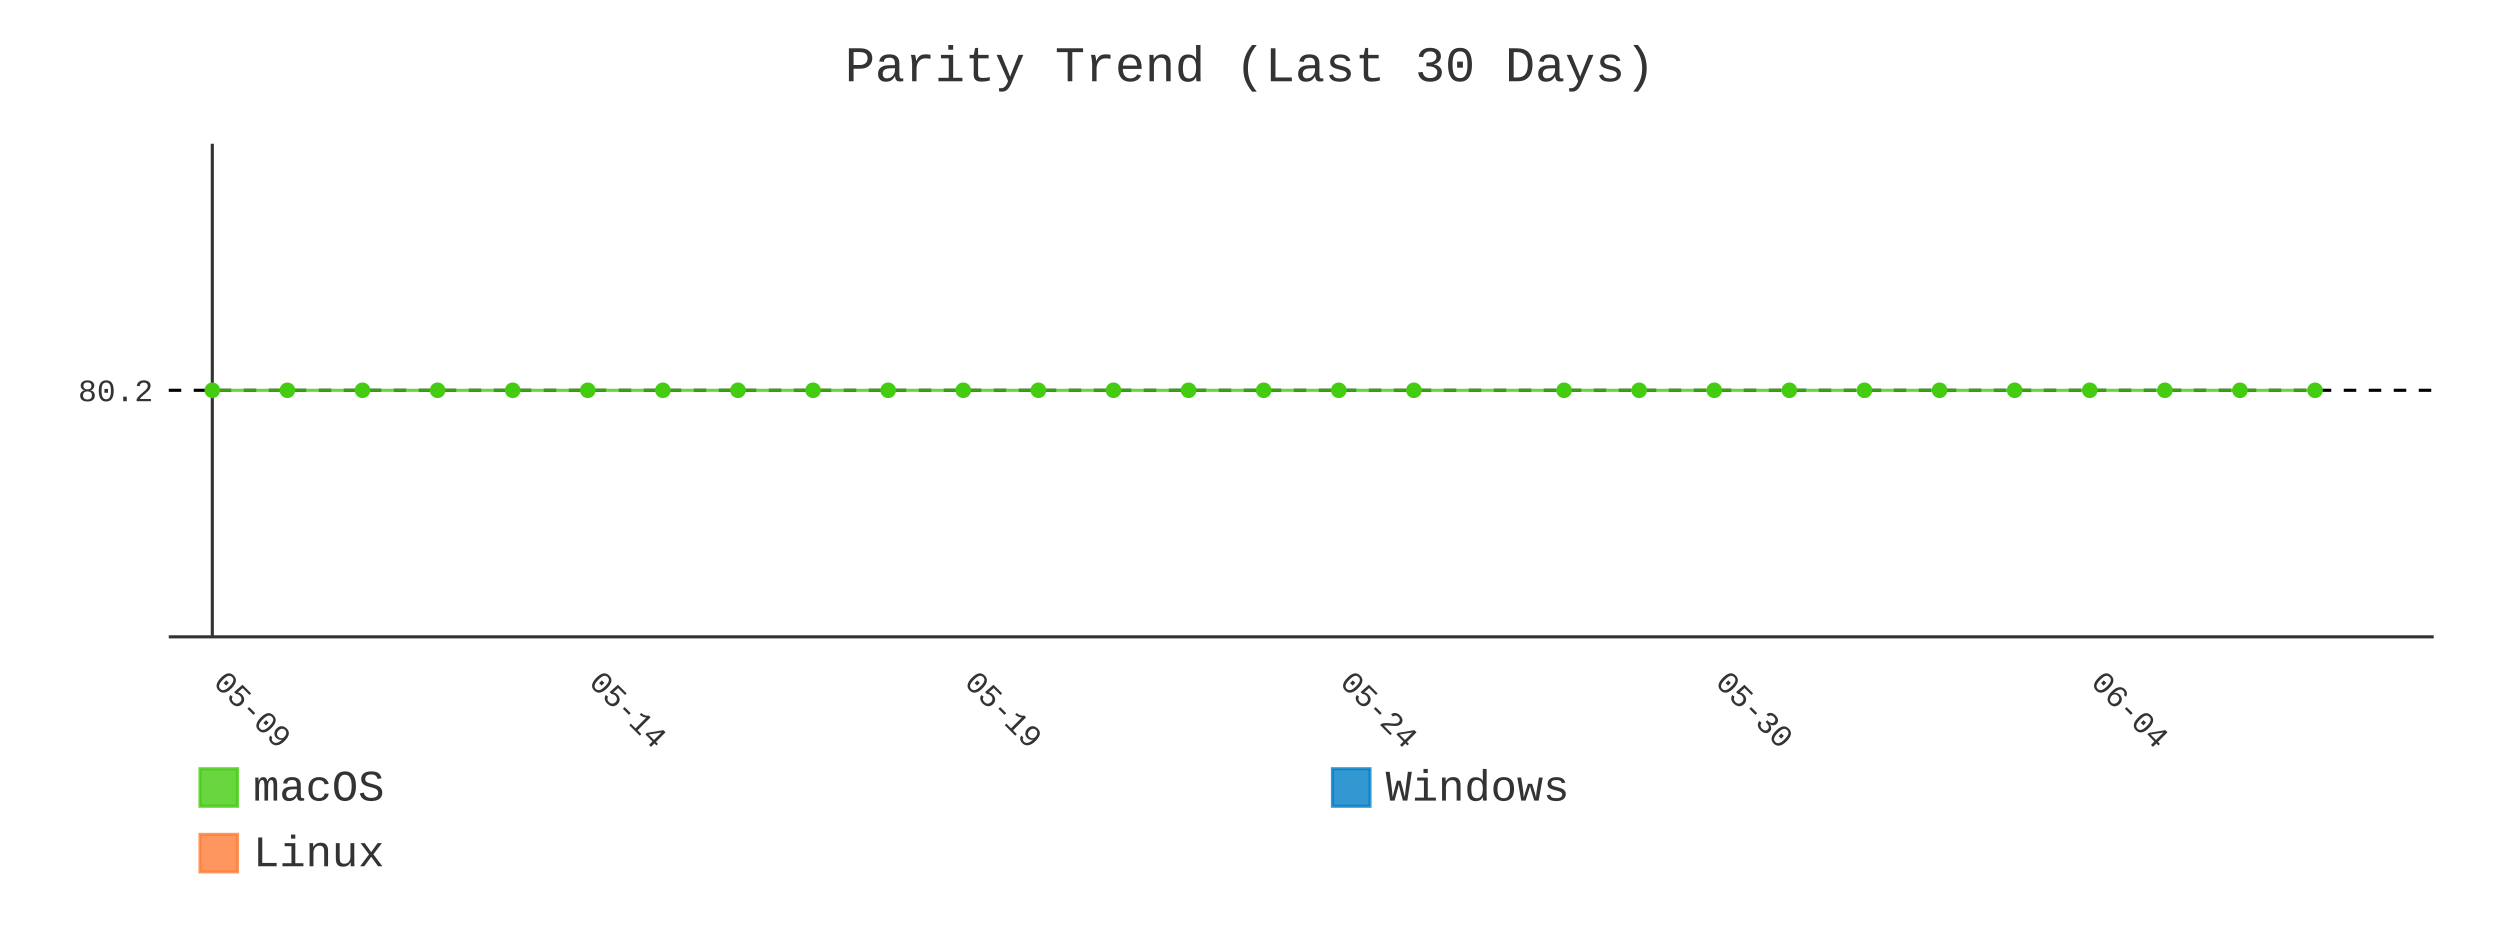
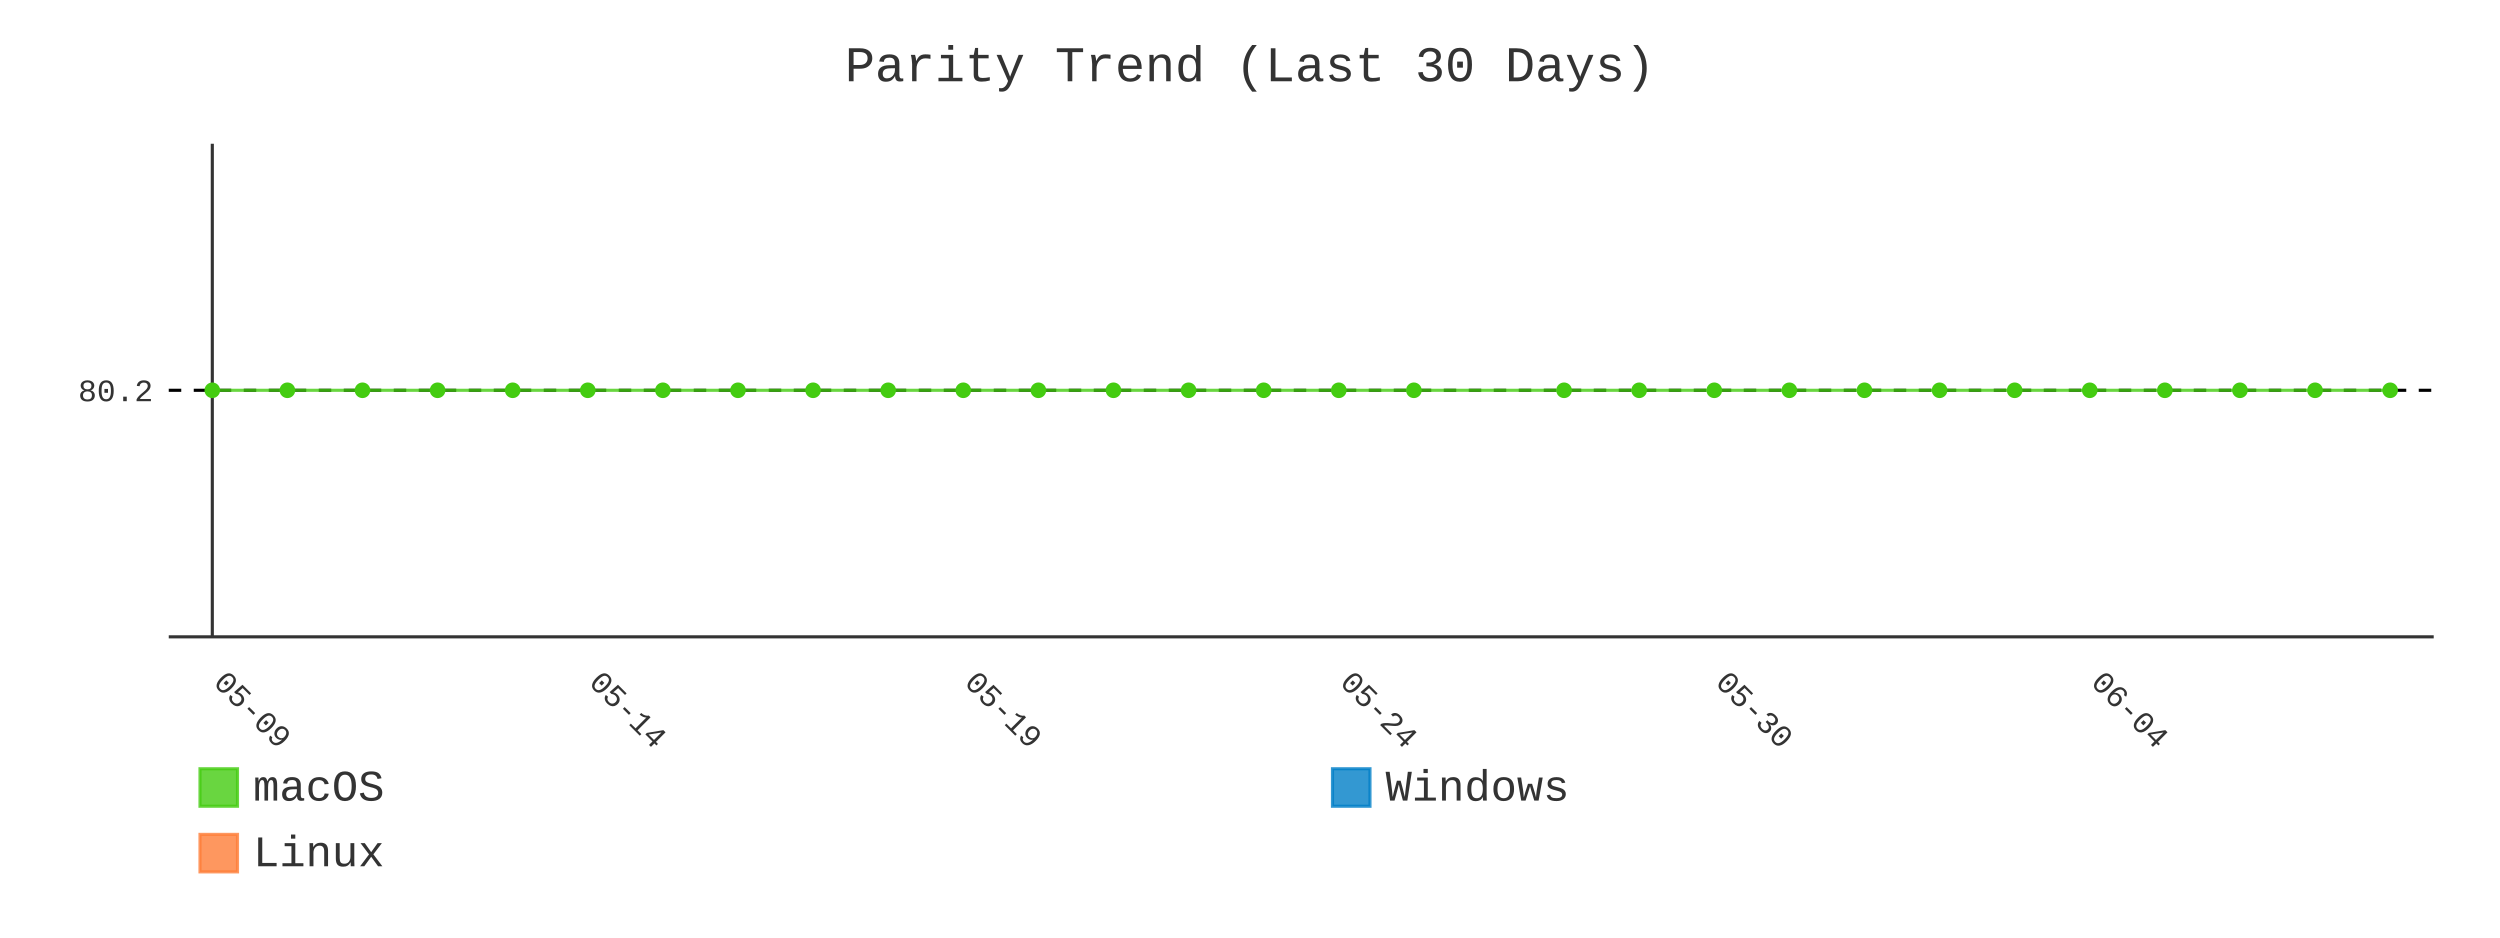
- <svg xmlns="http://www.w3.org/2000/svg" id="chart-db562f42-e77d-4074-8652-abe29c840028" class="pygal-chart" viewBox="0 0 800 300">
+ <svg xmlns="http://www.w3.org/2000/svg" id="chart-31e12786-78b5-407f-b6d5-65f375efb7ce" class="pygal-chart" viewBox="0 0 800 300">
  <defs>
-     <style type="text/css">#chart-db562f42-e77d-4074-8652-abe29c840028{-webkit-user-select:none;-webkit-font-smoothing:antialiased;font-family:Consolas,"Liberation Mono",Menlo,Courier,monospace}#chart-db562f42-e77d-4074-8652-abe29c840028 .title{font-family:Consolas,"Liberation Mono",Menlo,Courier,monospace;font-size:16px}#chart-db562f42-e77d-4074-8652-abe29c840028 .legends .legend text{font-family:Consolas,"Liberation Mono",Menlo,Courier,monospace;font-size:14px}#chart-db562f42-e77d-4074-8652-abe29c840028 .axis text{font-family:Consolas,"Liberation Mono",Menlo,Courier,monospace;font-size:10px}#chart-db562f42-e77d-4074-8652-abe29c840028 .axis text.major{font-family:Consolas,"Liberation Mono",Menlo,Courier,monospace;font-size:10px}#chart-db562f42-e77d-4074-8652-abe29c840028 .text-overlay text.value{font-family:Consolas,"Liberation Mono",Menlo,Courier,monospace;font-size:16px}#chart-db562f42-e77d-4074-8652-abe29c840028 .text-overlay text.label{font-family:Consolas,"Liberation Mono",Menlo,Courier,monospace;font-size:10px}#chart-db562f42-e77d-4074-8652-abe29c840028 .tooltip{font-family:Consolas,"Liberation Mono",Menlo,Courier,monospace;font-size:14px}#chart-db562f42-e77d-4074-8652-abe29c840028 text.no_data{font-family:Consolas,"Liberation Mono",Menlo,Courier,monospace;font-size:64px}
- #chart-db562f42-e77d-4074-8652-abe29c840028{background-color:transparent}#chart-db562f42-e77d-4074-8652-abe29c840028 path,#chart-db562f42-e77d-4074-8652-abe29c840028 line,#chart-db562f42-e77d-4074-8652-abe29c840028 rect,#chart-db562f42-e77d-4074-8652-abe29c840028 circle{-webkit-transition:400ms;-moz-transition:400ms;transition:400ms}#chart-db562f42-e77d-4074-8652-abe29c840028 .graph &gt; .background{fill:transparent}#chart-db562f42-e77d-4074-8652-abe29c840028 .plot &gt; .background{fill:transparent}#chart-db562f42-e77d-4074-8652-abe29c840028 .graph{fill:#333}#chart-db562f42-e77d-4074-8652-abe29c840028 text.no_data{fill:#333}#chart-db562f42-e77d-4074-8652-abe29c840028 .title{fill:#333}#chart-db562f42-e77d-4074-8652-abe29c840028 .legends .legend text{fill:#333}#chart-db562f42-e77d-4074-8652-abe29c840028 .legends .legend:hover text{fill:#333}#chart-db562f42-e77d-4074-8652-abe29c840028 .axis .line{stroke:#333}#chart-db562f42-e77d-4074-8652-abe29c840028 .axis .guide.line{stroke:#666}#chart-db562f42-e77d-4074-8652-abe29c840028 .axis .major.line{stroke:#333}#chart-db562f42-e77d-4074-8652-abe29c840028 .axis text.major{fill:#333}#chart-db562f42-e77d-4074-8652-abe29c840028 .axis.y .guides:hover .guide.line,#chart-db562f42-e77d-4074-8652-abe29c840028 .line-graph .axis.x .guides:hover .guide.line,#chart-db562f42-e77d-4074-8652-abe29c840028 .stackedline-graph .axis.x .guides:hover .guide.line,#chart-db562f42-e77d-4074-8652-abe29c840028 .xy-graph .axis.x .guides:hover .guide.line{stroke:#333}#chart-db562f42-e77d-4074-8652-abe29c840028 .axis .guides:hover text{fill:#333}#chart-db562f42-e77d-4074-8652-abe29c840028 .reactive{fill-opacity:.8;stroke-opacity:.8;stroke-width:1}#chart-db562f42-e77d-4074-8652-abe29c840028 .ci{stroke:#333}#chart-db562f42-e77d-4074-8652-abe29c840028 .reactive.active,#chart-db562f42-e77d-4074-8652-abe29c840028 .active .reactive{fill-opacity:.9;stroke-opacity:.9;stroke-width:4}#chart-db562f42-e77d-4074-8652-abe29c840028 .ci .reactive.active{stroke-width:1.5}#chart-db562f42-e77d-4074-8652-abe29c840028 .series text{fill:#333}#chart-db562f42-e77d-4074-8652-abe29c840028 .tooltip rect{fill:transparent;stroke:#333;-webkit-transition:opacity 400ms;-moz-transition:opacity 400ms;transition:opacity 400ms}#chart-db562f42-e77d-4074-8652-abe29c840028 .tooltip .label{fill:#333}#chart-db562f42-e77d-4074-8652-abe29c840028 .tooltip .label{fill:#333}#chart-db562f42-e77d-4074-8652-abe29c840028 .tooltip .legend{font-size:.8em;fill:#666}#chart-db562f42-e77d-4074-8652-abe29c840028 .tooltip .x_label{font-size:.6em;fill:#333}#chart-db562f42-e77d-4074-8652-abe29c840028 .tooltip .xlink{font-size:.5em;text-decoration:underline}#chart-db562f42-e77d-4074-8652-abe29c840028 .tooltip .value{font-size:1.5em}#chart-db562f42-e77d-4074-8652-abe29c840028 .bound{font-size:.5em}#chart-db562f42-e77d-4074-8652-abe29c840028 .max-value{font-size:.75em;fill:#666}#chart-db562f42-e77d-4074-8652-abe29c840028 .map-element{fill:transparent;stroke:#666 !important}#chart-db562f42-e77d-4074-8652-abe29c840028 .map-element .reactive{fill-opacity:inherit;stroke-opacity:inherit}#chart-db562f42-e77d-4074-8652-abe29c840028 .color-0,#chart-db562f42-e77d-4074-8652-abe29c840028 .color-0 a:visited{stroke:#4c1;fill:#4c1}#chart-db562f42-e77d-4074-8652-abe29c840028 .color-1,#chart-db562f42-e77d-4074-8652-abe29c840028 .color-1 a:visited{stroke:#007ec6;fill:#007ec6}#chart-db562f42-e77d-4074-8652-abe29c840028 .color-2,#chart-db562f42-e77d-4074-8652-abe29c840028 .color-2 a:visited{stroke:#fe7d37;fill:#fe7d37}#chart-db562f42-e77d-4074-8652-abe29c840028 .text-overlay .color-0 text{fill:black}#chart-db562f42-e77d-4074-8652-abe29c840028 .text-overlay .color-1 text{fill:black}#chart-db562f42-e77d-4074-8652-abe29c840028 .text-overlay .color-2 text{fill:black}#chart-db562f42-e77d-4074-8652-abe29c840028 .series{stroke-width:2}#chart-db562f42-e77d-4074-8652-abe29c840028 .series.serie-0{stroke-width:2}#chart-db562f42-e77d-4074-8652-abe29c840028 .series.serie-1{stroke-width:2}#chart-db562f42-e77d-4074-8652-abe29c840028 .series.serie-2{stroke-width:2}
- #chart-db562f42-e77d-4074-8652-abe29c840028 text.no_data{text-anchor:middle}#chart-db562f42-e77d-4074-8652-abe29c840028 .guide.line{fill:none}#chart-db562f42-e77d-4074-8652-abe29c840028 .centered{text-anchor:middle}#chart-db562f42-e77d-4074-8652-abe29c840028 .title{text-anchor:middle}#chart-db562f42-e77d-4074-8652-abe29c840028 .legends .legend text{fill-opacity:1}#chart-db562f42-e77d-4074-8652-abe29c840028 .axis.x text{text-anchor:middle}#chart-db562f42-e77d-4074-8652-abe29c840028 .axis.x:not(.web) text[transform]{text-anchor:start}#chart-db562f42-e77d-4074-8652-abe29c840028 .axis.x:not(.web) text[transform].backwards{text-anchor:end}#chart-db562f42-e77d-4074-8652-abe29c840028 .axis.y text{text-anchor:end}#chart-db562f42-e77d-4074-8652-abe29c840028 .axis.y text[transform].backwards{text-anchor:start}#chart-db562f42-e77d-4074-8652-abe29c840028 .axis.y2 text{text-anchor:start}#chart-db562f42-e77d-4074-8652-abe29c840028 .axis.y2 text[transform].backwards{text-anchor:end}#chart-db562f42-e77d-4074-8652-abe29c840028 .axis .guide.line{stroke-dasharray:4,4;stroke:black}#chart-db562f42-e77d-4074-8652-abe29c840028 .axis .major.guide.line{stroke-dasharray:6,6;stroke:black}#chart-db562f42-e77d-4074-8652-abe29c840028 .horizontal .axis.y .guide.line,#chart-db562f42-e77d-4074-8652-abe29c840028 .horizontal .axis.y2 .guide.line,#chart-db562f42-e77d-4074-8652-abe29c840028 .vertical .axis.x .guide.line{opacity:0}#chart-db562f42-e77d-4074-8652-abe29c840028 .horizontal .axis.always_show .guide.line,#chart-db562f42-e77d-4074-8652-abe29c840028 .vertical .axis.always_show .guide.line{opacity:1 !important}#chart-db562f42-e77d-4074-8652-abe29c840028 .axis.y .guides:hover .guide.line,#chart-db562f42-e77d-4074-8652-abe29c840028 .axis.y2 .guides:hover .guide.line,#chart-db562f42-e77d-4074-8652-abe29c840028 .axis.x .guides:hover .guide.line{opacity:1}#chart-db562f42-e77d-4074-8652-abe29c840028 .axis .guides:hover text{opacity:1}#chart-db562f42-e77d-4074-8652-abe29c840028 .nofill{fill:none}#chart-db562f42-e77d-4074-8652-abe29c840028 .subtle-fill{fill-opacity:.2}#chart-db562f42-e77d-4074-8652-abe29c840028 .dot{stroke-width:1px;fill-opacity:1;stroke-opacity:1}#chart-db562f42-e77d-4074-8652-abe29c840028 .dot.active{stroke-width:5px}#chart-db562f42-e77d-4074-8652-abe29c840028 .dot.negative{fill:transparent}#chart-db562f42-e77d-4074-8652-abe29c840028 text,#chart-db562f42-e77d-4074-8652-abe29c840028 tspan{stroke:none !important}#chart-db562f42-e77d-4074-8652-abe29c840028 .series text.active{opacity:1}#chart-db562f42-e77d-4074-8652-abe29c840028 .tooltip rect{fill-opacity:.95;stroke-width:.5}#chart-db562f42-e77d-4074-8652-abe29c840028 .tooltip text{fill-opacity:1}#chart-db562f42-e77d-4074-8652-abe29c840028 .showable{visibility:hidden}#chart-db562f42-e77d-4074-8652-abe29c840028 .showable.shown{visibility:visible}#chart-db562f42-e77d-4074-8652-abe29c840028 .gauge-background{fill:rgba(229,229,229,1);stroke:none}#chart-db562f42-e77d-4074-8652-abe29c840028 .bg-lines{stroke:transparent;stroke-width:2px}</style>
+     <style type="text/css">#chart-31e12786-78b5-407f-b6d5-65f375efb7ce{-webkit-user-select:none;-webkit-font-smoothing:antialiased;font-family:Consolas,"Liberation Mono",Menlo,Courier,monospace}#chart-31e12786-78b5-407f-b6d5-65f375efb7ce .title{font-family:Consolas,"Liberation Mono",Menlo,Courier,monospace;font-size:16px}#chart-31e12786-78b5-407f-b6d5-65f375efb7ce .legends .legend text{font-family:Consolas,"Liberation Mono",Menlo,Courier,monospace;font-size:14px}#chart-31e12786-78b5-407f-b6d5-65f375efb7ce .axis text{font-family:Consolas,"Liberation Mono",Menlo,Courier,monospace;font-size:10px}#chart-31e12786-78b5-407f-b6d5-65f375efb7ce .axis text.major{font-family:Consolas,"Liberation Mono",Menlo,Courier,monospace;font-size:10px}#chart-31e12786-78b5-407f-b6d5-65f375efb7ce .text-overlay text.value{font-family:Consolas,"Liberation Mono",Menlo,Courier,monospace;font-size:16px}#chart-31e12786-78b5-407f-b6d5-65f375efb7ce .text-overlay text.label{font-family:Consolas,"Liberation Mono",Menlo,Courier,monospace;font-size:10px}#chart-31e12786-78b5-407f-b6d5-65f375efb7ce .tooltip{font-family:Consolas,"Liberation Mono",Menlo,Courier,monospace;font-size:14px}#chart-31e12786-78b5-407f-b6d5-65f375efb7ce text.no_data{font-family:Consolas,"Liberation Mono",Menlo,Courier,monospace;font-size:64px}
+ #chart-31e12786-78b5-407f-b6d5-65f375efb7ce{background-color:transparent}#chart-31e12786-78b5-407f-b6d5-65f375efb7ce path,#chart-31e12786-78b5-407f-b6d5-65f375efb7ce line,#chart-31e12786-78b5-407f-b6d5-65f375efb7ce rect,#chart-31e12786-78b5-407f-b6d5-65f375efb7ce circle{-webkit-transition:400ms;-moz-transition:400ms;transition:400ms}#chart-31e12786-78b5-407f-b6d5-65f375efb7ce .graph &gt; .background{fill:transparent}#chart-31e12786-78b5-407f-b6d5-65f375efb7ce .plot &gt; .background{fill:transparent}#chart-31e12786-78b5-407f-b6d5-65f375efb7ce .graph{fill:#333}#chart-31e12786-78b5-407f-b6d5-65f375efb7ce text.no_data{fill:#333}#chart-31e12786-78b5-407f-b6d5-65f375efb7ce .title{fill:#333}#chart-31e12786-78b5-407f-b6d5-65f375efb7ce .legends .legend text{fill:#333}#chart-31e12786-78b5-407f-b6d5-65f375efb7ce .legends .legend:hover text{fill:#333}#chart-31e12786-78b5-407f-b6d5-65f375efb7ce .axis .line{stroke:#333}#chart-31e12786-78b5-407f-b6d5-65f375efb7ce .axis .guide.line{stroke:#666}#chart-31e12786-78b5-407f-b6d5-65f375efb7ce .axis .major.line{stroke:#333}#chart-31e12786-78b5-407f-b6d5-65f375efb7ce .axis text.major{fill:#333}#chart-31e12786-78b5-407f-b6d5-65f375efb7ce .axis.y .guides:hover .guide.line,#chart-31e12786-78b5-407f-b6d5-65f375efb7ce .line-graph .axis.x .guides:hover .guide.line,#chart-31e12786-78b5-407f-b6d5-65f375efb7ce .stackedline-graph .axis.x .guides:hover .guide.line,#chart-31e12786-78b5-407f-b6d5-65f375efb7ce .xy-graph .axis.x .guides:hover .guide.line{stroke:#333}#chart-31e12786-78b5-407f-b6d5-65f375efb7ce .axis .guides:hover text{fill:#333}#chart-31e12786-78b5-407f-b6d5-65f375efb7ce .reactive{fill-opacity:.8;stroke-opacity:.8;stroke-width:1}#chart-31e12786-78b5-407f-b6d5-65f375efb7ce .ci{stroke:#333}#chart-31e12786-78b5-407f-b6d5-65f375efb7ce .reactive.active,#chart-31e12786-78b5-407f-b6d5-65f375efb7ce .active .reactive{fill-opacity:.9;stroke-opacity:.9;stroke-width:4}#chart-31e12786-78b5-407f-b6d5-65f375efb7ce .ci .reactive.active{stroke-width:1.5}#chart-31e12786-78b5-407f-b6d5-65f375efb7ce .series text{fill:#333}#chart-31e12786-78b5-407f-b6d5-65f375efb7ce .tooltip rect{fill:transparent;stroke:#333;-webkit-transition:opacity 400ms;-moz-transition:opacity 400ms;transition:opacity 400ms}#chart-31e12786-78b5-407f-b6d5-65f375efb7ce .tooltip .label{fill:#333}#chart-31e12786-78b5-407f-b6d5-65f375efb7ce .tooltip .label{fill:#333}#chart-31e12786-78b5-407f-b6d5-65f375efb7ce .tooltip .legend{font-size:.8em;fill:#666}#chart-31e12786-78b5-407f-b6d5-65f375efb7ce .tooltip .x_label{font-size:.6em;fill:#333}#chart-31e12786-78b5-407f-b6d5-65f375efb7ce .tooltip .xlink{font-size:.5em;text-decoration:underline}#chart-31e12786-78b5-407f-b6d5-65f375efb7ce .tooltip .value{font-size:1.5em}#chart-31e12786-78b5-407f-b6d5-65f375efb7ce .bound{font-size:.5em}#chart-31e12786-78b5-407f-b6d5-65f375efb7ce .max-value{font-size:.75em;fill:#666}#chart-31e12786-78b5-407f-b6d5-65f375efb7ce .map-element{fill:transparent;stroke:#666 !important}#chart-31e12786-78b5-407f-b6d5-65f375efb7ce .map-element .reactive{fill-opacity:inherit;stroke-opacity:inherit}#chart-31e12786-78b5-407f-b6d5-65f375efb7ce .color-0,#chart-31e12786-78b5-407f-b6d5-65f375efb7ce .color-0 a:visited{stroke:#4c1;fill:#4c1}#chart-31e12786-78b5-407f-b6d5-65f375efb7ce .color-1,#chart-31e12786-78b5-407f-b6d5-65f375efb7ce .color-1 a:visited{stroke:#007ec6;fill:#007ec6}#chart-31e12786-78b5-407f-b6d5-65f375efb7ce .color-2,#chart-31e12786-78b5-407f-b6d5-65f375efb7ce .color-2 a:visited{stroke:#fe7d37;fill:#fe7d37}#chart-31e12786-78b5-407f-b6d5-65f375efb7ce .text-overlay .color-0 text{fill:black}#chart-31e12786-78b5-407f-b6d5-65f375efb7ce .text-overlay .color-1 text{fill:black}#chart-31e12786-78b5-407f-b6d5-65f375efb7ce .text-overlay .color-2 text{fill:black}#chart-31e12786-78b5-407f-b6d5-65f375efb7ce .series{stroke-width:2}#chart-31e12786-78b5-407f-b6d5-65f375efb7ce .series.serie-0{stroke-width:2}#chart-31e12786-78b5-407f-b6d5-65f375efb7ce .series.serie-1{stroke-width:2}#chart-31e12786-78b5-407f-b6d5-65f375efb7ce .series.serie-2{stroke-width:2}
+ #chart-31e12786-78b5-407f-b6d5-65f375efb7ce text.no_data{text-anchor:middle}#chart-31e12786-78b5-407f-b6d5-65f375efb7ce .guide.line{fill:none}#chart-31e12786-78b5-407f-b6d5-65f375efb7ce .centered{text-anchor:middle}#chart-31e12786-78b5-407f-b6d5-65f375efb7ce .title{text-anchor:middle}#chart-31e12786-78b5-407f-b6d5-65f375efb7ce .legends .legend text{fill-opacity:1}#chart-31e12786-78b5-407f-b6d5-65f375efb7ce .axis.x text{text-anchor:middle}#chart-31e12786-78b5-407f-b6d5-65f375efb7ce .axis.x:not(.web) text[transform]{text-anchor:start}#chart-31e12786-78b5-407f-b6d5-65f375efb7ce .axis.x:not(.web) text[transform].backwards{text-anchor:end}#chart-31e12786-78b5-407f-b6d5-65f375efb7ce .axis.y text{text-anchor:end}#chart-31e12786-78b5-407f-b6d5-65f375efb7ce .axis.y text[transform].backwards{text-anchor:start}#chart-31e12786-78b5-407f-b6d5-65f375efb7ce .axis.y2 text{text-anchor:start}#chart-31e12786-78b5-407f-b6d5-65f375efb7ce .axis.y2 text[transform].backwards{text-anchor:end}#chart-31e12786-78b5-407f-b6d5-65f375efb7ce .axis .guide.line{stroke-dasharray:4,4;stroke:black}#chart-31e12786-78b5-407f-b6d5-65f375efb7ce .axis .major.guide.line{stroke-dasharray:6,6;stroke:black}#chart-31e12786-78b5-407f-b6d5-65f375efb7ce .horizontal .axis.y .guide.line,#chart-31e12786-78b5-407f-b6d5-65f375efb7ce .horizontal .axis.y2 .guide.line,#chart-31e12786-78b5-407f-b6d5-65f375efb7ce .vertical .axis.x .guide.line{opacity:0}#chart-31e12786-78b5-407f-b6d5-65f375efb7ce .horizontal .axis.always_show .guide.line,#chart-31e12786-78b5-407f-b6d5-65f375efb7ce .vertical .axis.always_show .guide.line{opacity:1 !important}#chart-31e12786-78b5-407f-b6d5-65f375efb7ce .axis.y .guides:hover .guide.line,#chart-31e12786-78b5-407f-b6d5-65f375efb7ce .axis.y2 .guides:hover .guide.line,#chart-31e12786-78b5-407f-b6d5-65f375efb7ce .axis.x .guides:hover .guide.line{opacity:1}#chart-31e12786-78b5-407f-b6d5-65f375efb7ce .axis .guides:hover text{opacity:1}#chart-31e12786-78b5-407f-b6d5-65f375efb7ce .nofill{fill:none}#chart-31e12786-78b5-407f-b6d5-65f375efb7ce .subtle-fill{fill-opacity:.2}#chart-31e12786-78b5-407f-b6d5-65f375efb7ce .dot{stroke-width:1px;fill-opacity:1;stroke-opacity:1}#chart-31e12786-78b5-407f-b6d5-65f375efb7ce .dot.active{stroke-width:5px}#chart-31e12786-78b5-407f-b6d5-65f375efb7ce .dot.negative{fill:transparent}#chart-31e12786-78b5-407f-b6d5-65f375efb7ce text,#chart-31e12786-78b5-407f-b6d5-65f375efb7ce tspan{stroke:none !important}#chart-31e12786-78b5-407f-b6d5-65f375efb7ce .series text.active{opacity:1}#chart-31e12786-78b5-407f-b6d5-65f375efb7ce .tooltip rect{fill-opacity:.95;stroke-width:.5}#chart-31e12786-78b5-407f-b6d5-65f375efb7ce .tooltip text{fill-opacity:1}#chart-31e12786-78b5-407f-b6d5-65f375efb7ce .showable{visibility:hidden}#chart-31e12786-78b5-407f-b6d5-65f375efb7ce .showable.shown{visibility:visible}#chart-31e12786-78b5-407f-b6d5-65f375efb7ce .gauge-background{fill:rgba(229,229,229,1);stroke:none}#chart-31e12786-78b5-407f-b6d5-65f375efb7ce .bg-lines{stroke:transparent;stroke-width:2px}</style>
  </defs>
  <g class="graph line-graph vertical">
    <rect x="0" y="0" width="800" height="300" class="background" />
    <g transform="translate(54, 46)" class="plot">
      <rect x="0" y="0" width="724.787" height="157.787" class="background" />
      <g class="axis y always_show">
        <path d="M0 157.787 h724.787" class="line" />
        <g class="guides">
          <path d="M0 78.893 h724.787" class="guide line" />
          <text x="-5" y="82.393" class="">80.2</text>
        </g>
      </g>
      <g class="axis x">
        <g class="guides">
          <path d="M13.938 0 v157.787" class="major line" />
          <text x="13.938" y="172.787" class="major" transform="rotate(45 13.93821 172.7868)">05-09</text>
        </g>
        <g class="guides">
          <path d="M134.095 0 v157.787" class="major guide line" />
          <text x="134.095" y="172.787" class="major" transform="rotate(45 134.0952 172.7868)">05-14</text>
        </g>
        <g class="guides">
          <path d="M254.252 0 v157.787" class="major guide line" />
          <text x="254.252" y="172.787" class="major" transform="rotate(45 254.2521 172.7868)">05-19</text>
        </g>
        <g class="guides">
          <path d="M374.409 0 v157.787" class="major guide line" />
          <text x="374.409" y="172.787" class="major" transform="rotate(45 374.4091 172.7868)">05-24</text>
        </g>
        <g class="guides">
          <path d="M494.566 0 v157.787" class="major guide line" />
          <text x="494.566" y="172.787" class="major" transform="rotate(45 494.5661 172.7868)">05-30</text>
        </g>
        <g class="guides">
          <path d="M614.723 0 v157.787" class="major guide line" />
          <text x="614.723" y="172.787" class="major" transform="rotate(45 614.723 172.7868)">06-04</text>
        </g>
      </g>
      <g class="series serie-0 color-0">
-         <path d="M13.938 78.893 L37.97 78.893 62.001 78.893 86.032 78.893 110.064 78.893 134.095 78.893 158.127 78.893 182.158 78.893 206.189 78.893 230.221 78.893 254.252 78.893 278.284 78.893 302.315 78.893 326.346 78.893 350.378 78.893 374.409 78.893 398.44 78.893 446.503 78.893 470.535 78.893 494.566 78.893 518.597 78.893 542.629 78.893 566.66 78.893 590.692 78.893 614.723 78.893 638.754 78.893 662.786 78.893 686.817 78.893" class="line reactive nofill" />
+         <path d="M13.938 78.893 L37.97 78.893 62.001 78.893 86.032 78.893 110.064 78.893 134.095 78.893 158.127 78.893 182.158 78.893 206.189 78.893 230.221 78.893 254.252 78.893 278.284 78.893 302.315 78.893 326.346 78.893 350.378 78.893 374.409 78.893 398.44 78.893 446.503 78.893 470.535 78.893 494.566 78.893 518.597 78.893 542.629 78.893 566.66 78.893 590.692 78.893 614.723 78.893 638.754 78.893 662.786 78.893 686.817 78.893 710.849 78.893" class="line reactive nofill" />
      </g>
      <g class="series serie-1 color-1" />
      <g class="series serie-2 color-2" />
    </g>
    <g class="titles">
      <text x="400.0" y="26" class="title plot_title">Parity Trend (Last 30 Days)</text>
    </g>
    <g transform="translate(54, 46)" class="plot overlay">
      <g class="series serie-0 color-0">
        <g class="dots">
          <circle cx="13.938" cy="78.893" r="2" class="dot reactive tooltip-trigger" />
        </g>
        <g class="dots">
          <circle cx="37.97" cy="78.893" r="2" class="dot reactive tooltip-trigger" />
        </g>
        <g class="dots">
          <circle cx="62.001" cy="78.893" r="2" class="dot reactive tooltip-trigger" />
        </g>
        <g class="dots">
          <circle cx="86.032" cy="78.893" r="2" class="dot reactive tooltip-trigger" />
        </g>
        <g class="dots">
          <circle cx="110.064" cy="78.893" r="2" class="dot reactive tooltip-trigger" />
        </g>
        <g class="dots">
          <circle cx="134.095" cy="78.893" r="2" class="dot reactive tooltip-trigger" />
        </g>
        <g class="dots">
          <circle cx="158.127" cy="78.893" r="2" class="dot reactive tooltip-trigger" />
        </g>
        <g class="dots">
          <circle cx="182.158" cy="78.893" r="2" class="dot reactive tooltip-trigger" />
        </g>
        <g class="dots">
          <circle cx="206.189" cy="78.893" r="2" class="dot reactive tooltip-trigger" />
        </g>
        <g class="dots">
          <circle cx="230.221" cy="78.893" r="2" class="dot reactive tooltip-trigger" />
        </g>
        <g class="dots">
          <circle cx="254.252" cy="78.893" r="2" class="dot reactive tooltip-trigger" />
        </g>
        <g class="dots">
          <circle cx="278.284" cy="78.893" r="2" class="dot reactive tooltip-trigger" />
        </g>
        <g class="dots">
          <circle cx="302.315" cy="78.893" r="2" class="dot reactive tooltip-trigger" />
        </g>
        <g class="dots">
          <circle cx="326.346" cy="78.893" r="2" class="dot reactive tooltip-trigger" />
        </g>
        <g class="dots">
          <circle cx="350.378" cy="78.893" r="2" class="dot reactive tooltip-trigger" />
        </g>
        <g class="dots">
          <circle cx="374.409" cy="78.893" r="2" class="dot reactive tooltip-trigger" />
        </g>
        <g class="dots">
          <circle cx="398.44" cy="78.893" r="2" class="dot reactive tooltip-trigger" />
        </g>
        <g class="dots">
          <circle cx="446.503" cy="78.893" r="2" class="dot reactive tooltip-trigger" />
        </g>
        <g class="dots">
          <circle cx="470.535" cy="78.893" r="2" class="dot reactive tooltip-trigger" />
        </g>
        <g class="dots">
          <circle cx="494.566" cy="78.893" r="2" class="dot reactive tooltip-trigger" />
        </g>
        <g class="dots">
          <circle cx="518.597" cy="78.893" r="2" class="dot reactive tooltip-trigger" />
        </g>
        <g class="dots">
          <circle cx="542.629" cy="78.893" r="2" class="dot reactive tooltip-trigger" />
        </g>
        <g class="dots">
          <circle cx="566.66" cy="78.893" r="2" class="dot reactive tooltip-trigger" />
        </g>
        <g class="dots">
          <circle cx="590.692" cy="78.893" r="2" class="dot reactive tooltip-trigger" />
        </g>
        <g class="dots">
          <circle cx="614.723" cy="78.893" r="2" class="dot reactive tooltip-trigger" />
        </g>
        <g class="dots">
          <circle cx="638.754" cy="78.893" r="2" class="dot reactive tooltip-trigger" />
        </g>
        <g class="dots">
          <circle cx="662.786" cy="78.893" r="2" class="dot reactive tooltip-trigger" />
        </g>
        <g class="dots">
          <circle cx="686.817" cy="78.893" r="2" class="dot reactive tooltip-trigger" />
        </g>
+         <g class="dots">
+           <circle cx="710.849" cy="78.893" r="2" class="dot reactive tooltip-trigger" />
+         </g>
      </g>
      <g class="series serie-1 color-1" />
      <g class="series serie-2 color-2" />
    </g>
    <g transform="translate(54, 46)" class="plot text-overlay">
      <g class="series serie-0 color-0" />
      <g class="series serie-1 color-1" />
      <g class="series serie-2 color-2" />
    </g>
    <g transform="translate(54, 46)" class="plot tooltip-overlay">
      <g transform="translate(0 0)" style="opacity: 0" class="tooltip">
        <rect rx="0" ry="0" width="0" height="0" class="tooltip-box" />
        <g class="text" />
      </g>
    </g>
    <g transform="translate(64, 245)" class="legends">
      <g id="activate-serie-0" class="legend reactive activate-serie">
        <rect x="0.0" y="1.0" width="12" height="12" class="color-0 reactive" />
        <text x="17.0" y="11.2">macOS</text>
      </g>
      <g id="activate-serie-1" class="legend reactive activate-serie">
        <rect x="362.393" y="1.0" width="12" height="12" class="color-1 reactive" />
        <text x="379.393" y="11.2">Windows</text>
      </g>
      <g id="activate-serie-2" class="legend reactive activate-serie">
        <rect x="0.0" y="22.0" width="12" height="12" class="color-2 reactive" />
        <text x="17.0" y="32.2">Linux</text>
      </g>
    </g>
  </g>
</svg>
